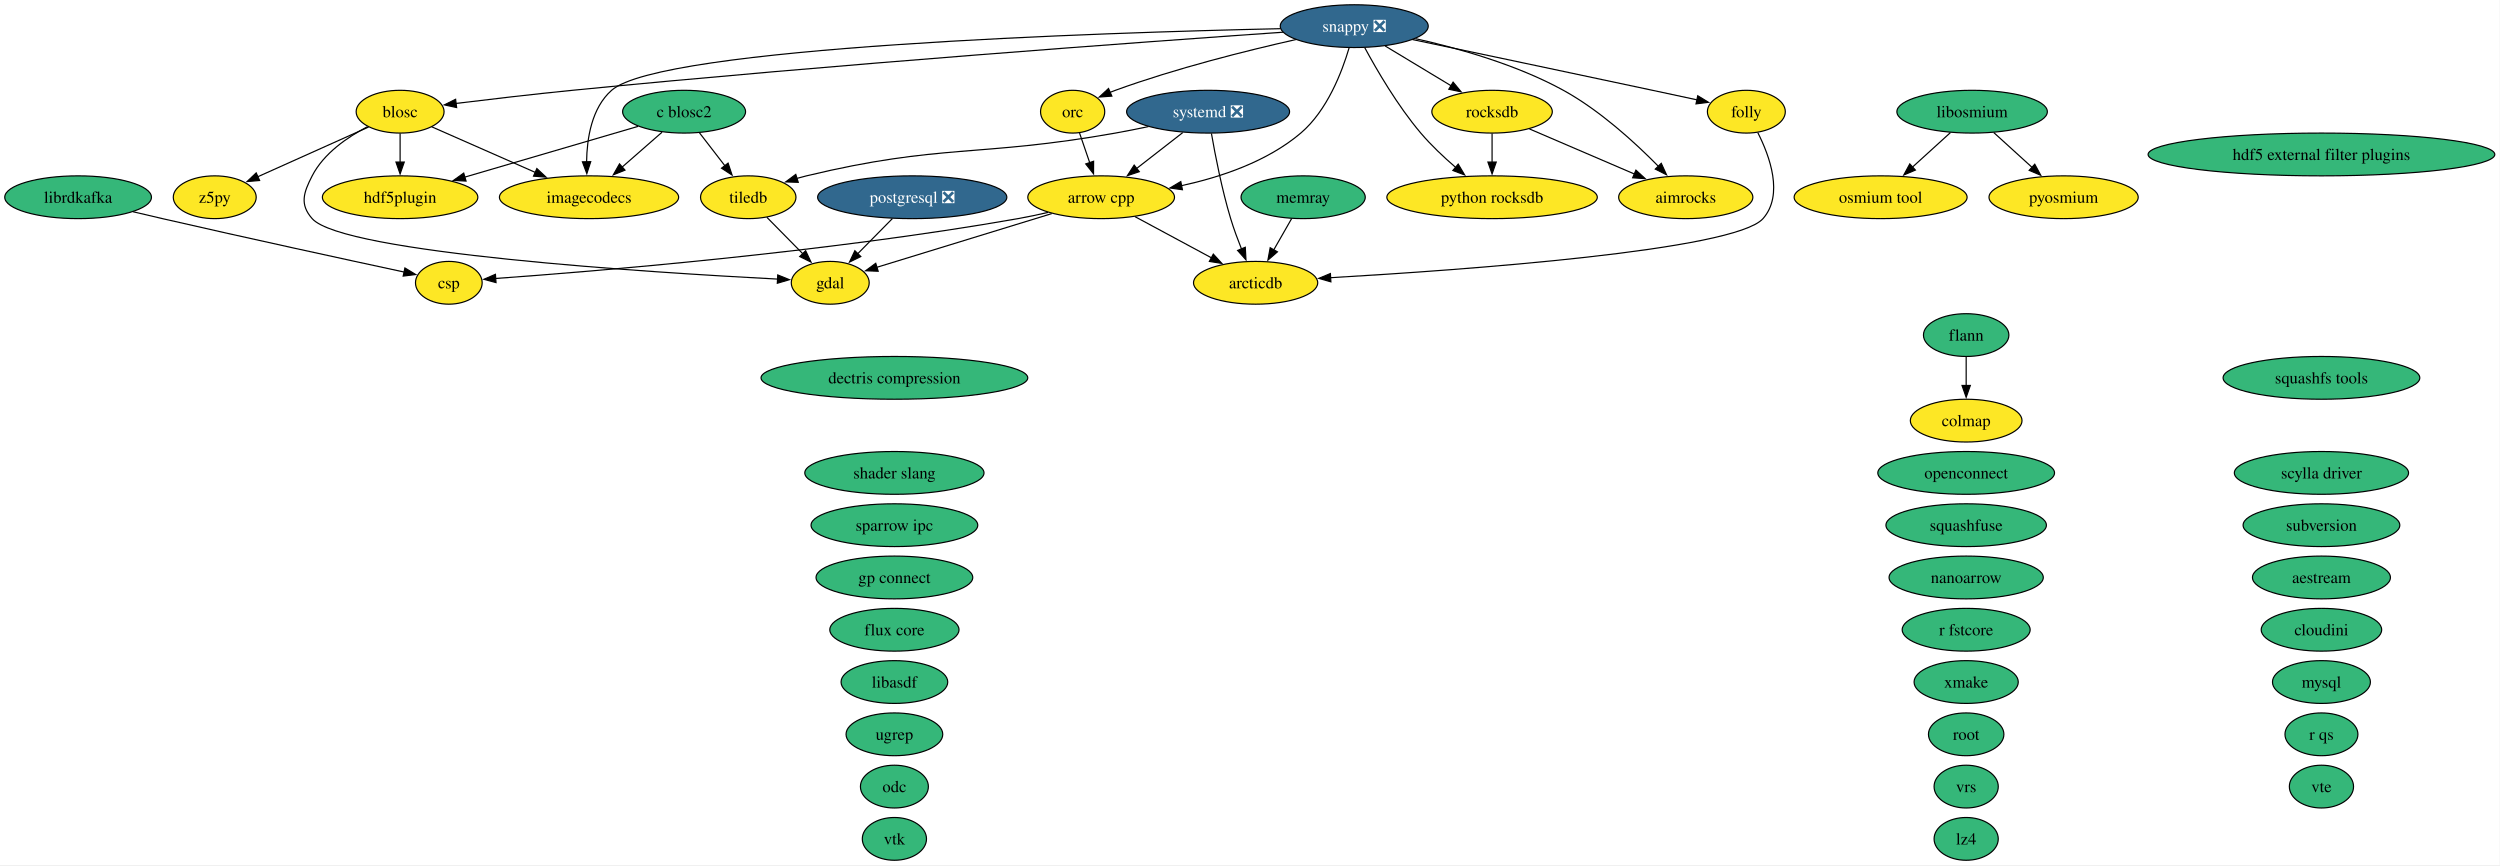
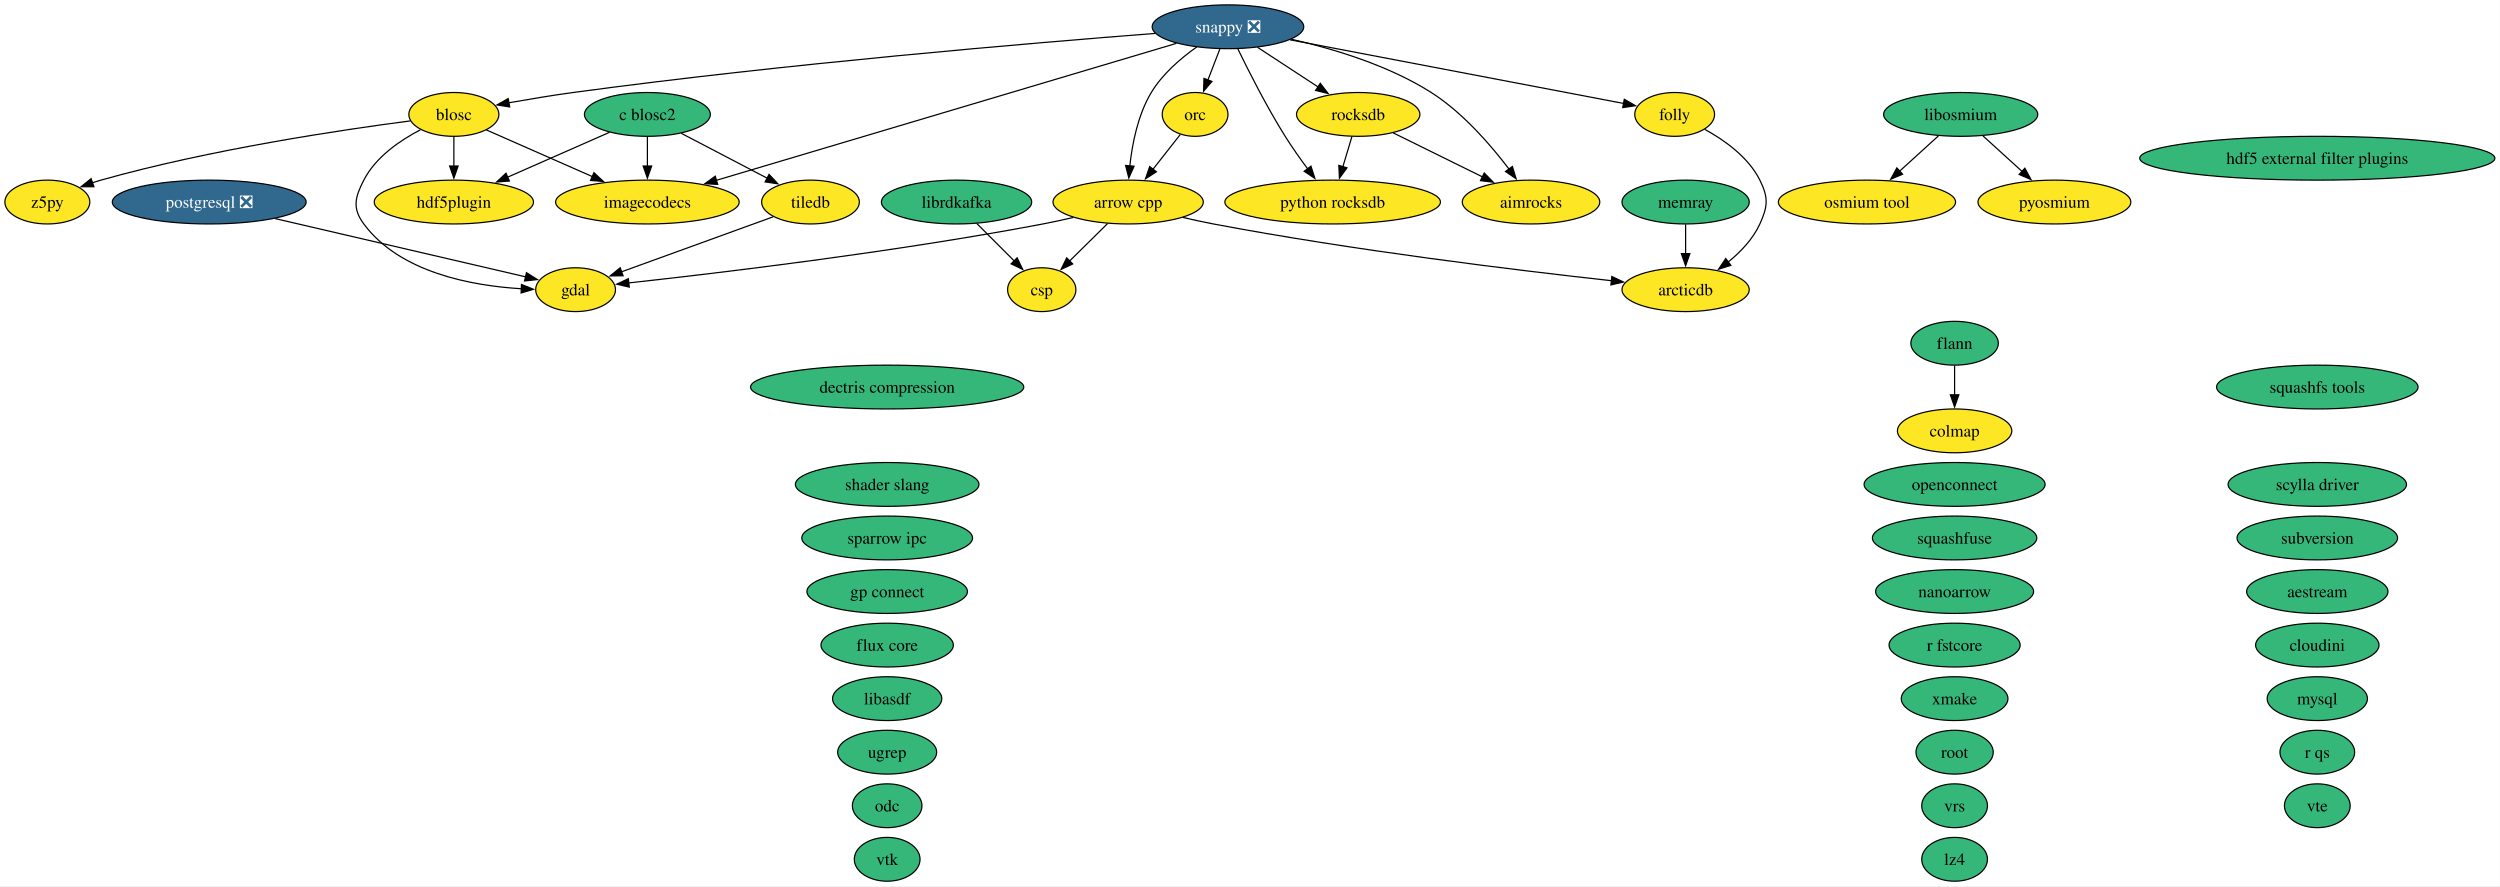
- <svg xmlns="http://www.w3.org/2000/svg" xmlns:xlink="http://www.w3.org/1999/xlink" width="2104pt" height="728pt" viewBox="0.00 0.00 2104.00 728.00">
+ <svg xmlns="http://www.w3.org/2000/svg" xmlns:xlink="http://www.w3.org/1999/xlink" width="2054pt" height="728pt" viewBox="0.00 0.00 2054.00 728.00">
  <g id="graph0" class="graph" transform="scale(1 1) rotate(0) translate(4 724)">
-     <polygon fill="white" stroke="none" points="-4,4 -4,-724 2099.64,-724 2099.64,4 -4,4" />
+     <polygon fill="white" stroke="none" points="-4,4 -4,-724 2049.81,-724 2049.81,4 -4,4" />
    <g id="node1" class="node">
      <g id="a_node1">
        <a xlink:href="https://github.com/conda-forge/aestream-feedstock" xlink:title="aestream">
-           <ellipse fill="#35b779" stroke="black" cx="1949.73" cy="-238" rx="58.05" ry="18" />
-           <text xml:space="preserve" text-anchor="middle" x="1949.73" y="-233.32" font-family="Times,serif" font-size="14.00">aestream</text>
+           <ellipse fill="#35b779" stroke="black" cx="1899.9" cy="-238" rx="58.05" ry="18" />
+           <text xml:space="preserve" text-anchor="middle" x="1899.9" y="-233.32" font-family="Times,serif" font-size="14.00">aestream</text>
        </a>
      </g>
    </g>
    <g id="node2" class="node">
      <g id="a_node2">
        <a xlink:href="https://github.com/conda-forge/aimrocks-feedstock" xlink:title="aimrocks">
-           <ellipse fill="#fde725" stroke="black" cx="1414.73" cy="-558" rx="56.47" ry="18" />
-           <text xml:space="preserve" text-anchor="middle" x="1414.73" y="-553.33" font-family="Times,serif" font-size="14.00">aimrocks</text>
+           <ellipse fill="#fde725" stroke="black" cx="1253.9" cy="-558" rx="56.47" ry="18" />
+           <text xml:space="preserve" text-anchor="middle" x="1253.9" y="-553.33" font-family="Times,serif" font-size="14.00">aimrocks</text>
        </a>
      </g>
    </g>
    <g id="node3" class="node">
      <g id="a_node3">
        <a xlink:href="https://github.com/conda-forge/arcticdb-feedstock" xlink:title="arcticdb">
-           <ellipse fill="#fde725" stroke="black" cx="1052.73" cy="-486" rx="52.26" ry="18" />
-           <text xml:space="preserve" text-anchor="middle" x="1052.73" y="-481.32" font-family="Times,serif" font-size="14.00">arcticdb</text>
+           <ellipse fill="#fde725" stroke="black" cx="1380.9" cy="-486" rx="52.26" ry="18" />
+           <text xml:space="preserve" text-anchor="middle" x="1380.9" y="-481.32" font-family="Times,serif" font-size="14.00">arcticdb</text>
        </a>
      </g>
    </g>
    <g id="node4" class="node">
      <g id="a_node4">
        <a xlink:href="https://github.com/conda-forge/arrow-cpp-feedstock" xlink:title="arrow cpp">
-           <ellipse fill="#fde725" stroke="black" cx="922.73" cy="-558" rx="61.73" ry="18" />
-           <text xml:space="preserve" text-anchor="middle" x="922.73" y="-553.33" font-family="Times,serif" font-size="14.00">arrow cpp</text>
+           <ellipse fill="#fde725" stroke="black" cx="922.9" cy="-558" rx="61.73" ry="18" />
+           <text xml:space="preserve" text-anchor="middle" x="922.9" y="-553.33" font-family="Times,serif" font-size="14.00">arrow cpp</text>
        </a>
      </g>
    </g>
    <g id="edge1" class="edge">
-       <path fill="none" stroke="black" d="M951.26,-541.64C970.19,-531.45 995.21,-517.97 1015.67,-506.95" />
-       <polygon fill="black" stroke="black" points="1017.12,-510.15 1024.27,-502.33 1013.8,-503.98 1017.12,-510.15" />
+       <path fill="none" stroke="black" d="M967.94,-545.34C976.21,-543.41 984.79,-541.53 992.9,-540 1107.75,-518.27 1243.33,-501.82 1320,-493.36" />
+       <polygon fill="black" stroke="black" points="1320.27,-496.86 1329.83,-492.29 1319.51,-489.9 1320.27,-496.86" />
    </g>
    <g id="node8" class="node">
      <g id="a_node8">
        <a xlink:href="https://github.com/conda-forge/csp-feedstock" xlink:title="csp">
-           <ellipse fill="#fde725" stroke="black" cx="373.73" cy="-486" rx="28.06" ry="18" />
-           <text xml:space="preserve" text-anchor="middle" x="373.73" y="-481.32" font-family="Times,serif" font-size="14.00">csp</text>
+           <ellipse fill="#fde725" stroke="black" cx="851.9" cy="-486" rx="28.06" ry="18" />
+           <text xml:space="preserve" text-anchor="middle" x="851.9" y="-481.32" font-family="Times,serif" font-size="14.00">csp</text>
        </a>
      </g>
    </g>
    <g id="edge2" class="edge">
-       <path fill="none" stroke="black" d="M878.1,-545.26C869.71,-543.31 860.98,-541.45 852.73,-540 690.75,-511.49 495.09,-495.51 412.99,-489.63" />
-       <polygon fill="black" stroke="black" points="413.45,-486.16 403.22,-488.94 412.95,-493.14 413.45,-486.16" />
+       <path fill="none" stroke="black" d="M906.07,-540.41C896.72,-531.19 884.94,-519.58 874.77,-509.54" />
+       <polygon fill="black" stroke="black" points="877.33,-507.16 867.76,-502.63 872.42,-512.15 877.33,-507.16" />
    </g>
    <g id="node13" class="node">
      <g id="a_node13">
        <a xlink:href="https://github.com/conda-forge/gdal-feedstock" xlink:title="gdal">
-           <ellipse fill="#fde725" stroke="black" cx="694.73" cy="-486" rx="32.79" ry="18" />
-           <text xml:space="preserve" text-anchor="middle" x="694.73" y="-481.32" font-family="Times,serif" font-size="14.00">gdal</text>
+           <ellipse fill="#fde725" stroke="black" cx="468.9" cy="-486" rx="32.79" ry="18" />
+           <text xml:space="preserve" text-anchor="middle" x="468.9" y="-481.32" font-family="Times,serif" font-size="14.00">gdal</text>
        </a>
      </g>
    </g>
    <g id="edge3" class="edge">
-       <path fill="none" stroke="black" d="M881.18,-544.24C839.26,-531.37 775.04,-511.66 733.97,-499.05" />
-       <polygon fill="black" stroke="black" points="735.07,-495.72 724.49,-496.14 733.02,-502.42 735.07,-495.72" />
+       <path fill="none" stroke="black" d="M877.86,-545.35C869.59,-543.42 861.01,-541.54 852.9,-540 730.3,-516.71 583.84,-499.36 512.41,-491.55" />
+       <polygon fill="black" stroke="black" points="513.01,-488.1 502.69,-490.5 512.26,-495.06 513.01,-488.1" />
    </g>
    <g id="node5" class="node">
      <g id="a_node5">
        <a xlink:href="https://github.com/conda-forge/blosc-feedstock" xlink:title="blosc">
-           <ellipse fill="#fde725" stroke="black" cx="332.73" cy="-630" rx="37" ry="18" />
-           <text xml:space="preserve" text-anchor="middle" x="332.73" y="-625.33" font-family="Times,serif" font-size="14.00">blosc</text>
+           <ellipse fill="#fde725" stroke="black" cx="368.9" cy="-630" rx="37" ry="18" />
+           <text xml:space="preserve" text-anchor="middle" x="368.9" y="-625.33" font-family="Times,serif" font-size="14.00">blosc</text>
        </a>
      </g>
    </g>
    <g id="edge4" class="edge">
-       <path fill="none" stroke="black" d="M305.3,-617.39C288.53,-608.68 268.48,-594.98 258.73,-576 251.42,-561.77 248.12,-551.98 258.73,-540 284.47,-510.94 545.09,-494.58 650.67,-489.1" />
-       <polygon fill="black" stroke="black" points="650.55,-492.61 660.36,-488.61 650.19,-485.62 650.55,-492.61" />
+       <path fill="none" stroke="black" d="M341.47,-617.39C324.69,-608.68 304.65,-594.98 294.9,-576 287.59,-561.77 285.37,-552.86 294.9,-540 324.47,-500.08 383.42,-489.21 424.46,-486.76" />
+       <polygon fill="black" stroke="black" points="424.44,-490.26 434.28,-486.33 424.13,-483.27 424.44,-490.26" />
    </g>
    <g id="node15" class="node">
      <g id="a_node15">
        <a xlink:href="https://github.com/conda-forge/hdf5plugin-feedstock" xlink:title="hdf5plugin">
-           <ellipse fill="#fde725" stroke="black" cx="332.73" cy="-558" rx="65.41" ry="18" />
-           <text xml:space="preserve" text-anchor="middle" x="332.73" y="-553.33" font-family="Times,serif" font-size="14.00">hdf5plugin</text>
+           <ellipse fill="#fde725" stroke="black" cx="368.9" cy="-558" rx="65.41" ry="18" />
+           <text xml:space="preserve" text-anchor="middle" x="368.9" y="-553.33" font-family="Times,serif" font-size="14.00">hdf5plugin</text>
        </a>
      </g>
    </g>
    <g id="edge5" class="edge">
-       <path fill="none" stroke="black" d="M332.73,-611.7C332.73,-604.41 332.73,-595.73 332.73,-587.54" />
-       <polygon fill="black" stroke="black" points="336.23,-587.62 332.73,-577.62 329.23,-587.62 336.23,-587.62" />
+       <path fill="none" stroke="black" d="M368.9,-611.7C368.9,-604.41 368.9,-595.73 368.9,-587.54" />
+       <polygon fill="black" stroke="black" points="372.4,-587.62 368.9,-577.62 365.4,-587.62 372.4,-587.62" />
    </g>
    <g id="node16" class="node">
      <g id="a_node16">
        <a xlink:href="https://github.com/conda-forge/imagecodecs-feedstock" xlink:title="imagecodecs">
-           <ellipse fill="#fde725" stroke="black" cx="491.73" cy="-558" rx="75.41" ry="18" />
-           <text xml:space="preserve" text-anchor="middle" x="491.73" y="-553.33" font-family="Times,serif" font-size="14.00">imagecodecs</text>
+           <ellipse fill="#fde725" stroke="black" cx="527.9" cy="-558" rx="75.41" ry="18" />
+           <text xml:space="preserve" text-anchor="middle" x="527.9" y="-553.33" font-family="Times,serif" font-size="14.00">imagecodecs</text>
        </a>
      </g>
    </g>
    <g id="edge6" class="edge">
-       <path fill="none" stroke="black" d="M359.34,-617.28C383.1,-606.83 418.37,-591.29 446.54,-578.89" />
-       <polygon fill="black" stroke="black" points="447.82,-582.15 455.57,-574.92 445,-575.75 447.82,-582.15" />
-     </g>
-     <g id="node49" class="node">
-       <g id="a_node49">
+       <path fill="none" stroke="black" d="M395.51,-617.28C419.26,-606.83 454.54,-591.29 482.71,-578.89" />
+       <polygon fill="black" stroke="black" points="483.99,-582.15 491.73,-574.92 481.17,-575.75 483.99,-582.15" />
+     </g>
+     <g id="node48" class="node">
+       <g id="a_node48">
        <a xlink:href="https://github.com/conda-forge/z5py-feedstock" xlink:title="z5py">
-           <ellipse fill="#fde725" stroke="black" cx="176.73" cy="-558" rx="34.9" ry="18" />
-           <text xml:space="preserve" text-anchor="middle" x="176.73" y="-553.33" font-family="Times,serif" font-size="14.00">z5py</text>
+           <ellipse fill="#fde725" stroke="black" cx="34.9" cy="-558" rx="34.9" ry="18" />
+           <text xml:space="preserve" text-anchor="middle" x="34.9" y="-553.33" font-family="Times,serif" font-size="14.00">z5py</text>
        </a>
      </g>
    </g>
    <g id="edge7" class="edge">
-       <path fill="none" stroke="black" d="M306.27,-617.13C280.6,-605.61 241.45,-588.04 212.91,-575.24" />
-       <polygon fill="black" stroke="black" points="214.48,-572.1 203.92,-571.2 211.62,-578.49 214.48,-572.1" />
+       <path fill="none" stroke="black" d="M333.14,-624.67C277.9,-617.49 168.8,-601.34 78.9,-576 76.62,-575.36 74.3,-574.64 71.96,-573.88" />
+       <polygon fill="black" stroke="black" points="73.17,-570.6 62.58,-570.57 70.84,-577.2 73.17,-570.6" />
    </g>
    <g id="node6" class="node">
      <g id="a_node6">
        <a xlink:href="https://github.com/conda-forge/c-blosc2-feedstock" xlink:title="c blosc2">
-           <ellipse fill="#35b779" stroke="black" cx="571.73" cy="-630" rx="51.73" ry="18" />
-           <text xml:space="preserve" text-anchor="middle" x="571.73" y="-625.33" font-family="Times,serif" font-size="14.00">c blosc2</text>
+           <ellipse fill="#35b779" stroke="black" cx="527.9" cy="-630" rx="51.73" ry="18" />
+           <text xml:space="preserve" text-anchor="middle" x="527.9" y="-625.33" font-family="Times,serif" font-size="14.00">c blosc2</text>
        </a>
      </g>
    </g>
    <g id="edge8" class="edge">
-       <path fill="none" stroke="black" d="M533.07,-617.68C493.48,-606.08 431.62,-587.96 387.12,-574.93" />
-       <polygon fill="black" stroke="black" points="388.23,-571.61 377.65,-572.16 386.26,-578.33 388.23,-571.61" />
+       <path fill="none" stroke="black" d="M496.86,-615.34C472.93,-604.8 439.52,-590.09 412.83,-578.34" />
+       <polygon fill="black" stroke="black" points="414.55,-575.27 403.99,-574.45 411.73,-581.68 414.55,-575.27" />
    </g>
    <g id="edge9" class="edge">
-       <path fill="none" stroke="black" d="M553.18,-612.76C543.2,-604.03 530.69,-593.09 519.57,-583.36" />
-       <polygon fill="black" stroke="black" points="521.99,-580.83 512.16,-576.87 517.38,-586.09 521.99,-580.83" />
-     </g>
-     <g id="node43" class="node">
-       <g id="a_node43">
+       <path fill="none" stroke="black" d="M527.9,-611.7C527.9,-604.41 527.9,-595.73 527.9,-587.54" />
+       <polygon fill="black" stroke="black" points="531.4,-587.62 527.9,-577.62 524.4,-587.62 531.4,-587.62" />
+     </g>
+     <g id="node42" class="node">
+       <g id="a_node42">
        <a xlink:href="https://github.com/conda-forge/tiledb-feedstock" xlink:title="tiledb">
-           <ellipse fill="#fde725" stroke="black" cx="625.73" cy="-558" rx="40.16" ry="18" />
-           <text xml:space="preserve" text-anchor="middle" x="625.73" y="-553.33" font-family="Times,serif" font-size="14.00">tiledb</text>
+           <ellipse fill="#fde725" stroke="black" cx="661.9" cy="-558" rx="40.16" ry="18" />
+           <text xml:space="preserve" text-anchor="middle" x="661.9" y="-553.33" font-family="Times,serif" font-size="14.00">tiledb</text>
        </a>
      </g>
    </g>
    <g id="edge10" class="edge">
-       <path fill="none" stroke="black" d="M584.53,-612.41C590.98,-604.04 598.95,-593.71 606.16,-584.37" />
-       <polygon fill="black" stroke="black" points="608.76,-586.72 612.1,-576.67 603.22,-582.45 608.76,-586.72" />
+       <path fill="none" stroke="black" d="M555.66,-614.5C576.18,-603.78 604.27,-589.1 626.42,-577.54" />
+       <polygon fill="black" stroke="black" points="627.85,-580.73 635.09,-573 624.61,-574.53 627.85,-580.73" />
    </g>
    <g id="node7" class="node">
      <g id="a_node7">
        <a xlink:href="https://github.com/conda-forge/colmap-feedstock" xlink:title="colmap">
-           <ellipse fill="#fde725" stroke="black" cx="1650.73" cy="-370" rx="47" ry="18" />
-           <text xml:space="preserve" text-anchor="middle" x="1650.73" y="-365.32" font-family="Times,serif" font-size="14.00">colmap</text>
+           <ellipse fill="#fde725" stroke="black" cx="1601.9" cy="-370" rx="47" ry="18" />
+           <text xml:space="preserve" text-anchor="middle" x="1601.9" y="-365.32" font-family="Times,serif" font-size="14.00">colmap</text>
        </a>
      </g>
    </g>
    <g id="node9" class="node">
      <g id="a_node9">
        <a xlink:href="https://github.com/conda-forge/dectris-compression-feedstock" xlink:title="dectris compression">
-           <ellipse fill="#35b779" stroke="black" cx="748.73" cy="-406" rx="112.24" ry="18" />
-           <text xml:space="preserve" text-anchor="middle" x="748.73" y="-401.32" font-family="Times,serif" font-size="14.00">dectris compression</text>
+           <ellipse fill="#35b779" stroke="black" cx="724.9" cy="-406" rx="112.24" ry="18" />
+           <text xml:space="preserve" text-anchor="middle" x="724.9" y="-401.32" font-family="Times,serif" font-size="14.00">dectris compression</text>
        </a>
      </g>
    </g>
    <g id="node10" class="node">
      <g id="a_node10">
        <a xlink:href="https://github.com/conda-forge/flann-feedstock" xlink:title="flann">
-           <ellipse fill="#35b779" stroke="black" cx="1650.73" cy="-442" rx="35.95" ry="18" />
-           <text xml:space="preserve" text-anchor="middle" x="1650.73" y="-437.32" font-family="Times,serif" font-size="14.00">flann</text>
+           <ellipse fill="#35b779" stroke="black" cx="1601.9" cy="-442" rx="35.95" ry="18" />
+           <text xml:space="preserve" text-anchor="middle" x="1601.9" y="-437.32" font-family="Times,serif" font-size="14.00">flann</text>
        </a>
      </g>
    </g>
    <g id="edge11" class="edge">
-       <path fill="none" stroke="black" d="M1650.73,-423.7C1650.73,-416.41 1650.73,-407.73 1650.73,-399.54" />
-       <polygon fill="black" stroke="black" points="1654.23,-399.62 1650.73,-389.62 1647.23,-399.62 1654.23,-399.62" />
+       <path fill="none" stroke="black" d="M1601.9,-423.7C1601.9,-416.41 1601.9,-407.73 1601.9,-399.54" />
+       <polygon fill="black" stroke="black" points="1605.4,-399.62 1601.9,-389.62 1598.4,-399.62 1605.4,-399.62" />
    </g>
    <g id="node11" class="node">
      <g id="a_node11">
        <a xlink:href="https://github.com/conda-forge/flux-core-feedstock" xlink:title="flux core">
-           <ellipse fill="#35b779" stroke="black" cx="748.73" cy="-194" rx="54.36" ry="18" />
-           <text xml:space="preserve" text-anchor="middle" x="748.73" y="-189.32" font-family="Times,serif" font-size="14.00">flux core</text>
+           <ellipse fill="#35b779" stroke="black" cx="724.9" cy="-194" rx="54.36" ry="18" />
+           <text xml:space="preserve" text-anchor="middle" x="724.9" y="-189.32" font-family="Times,serif" font-size="14.00">flux core</text>
        </a>
      </g>
    </g>
    <g id="node12" class="node">
      <g id="a_node12">
        <a xlink:href="https://github.com/conda-forge/folly-feedstock" xlink:title="folly">
-           <ellipse fill="#fde725" stroke="black" cx="1465.73" cy="-630" rx="32.79" ry="18" />
-           <text xml:space="preserve" text-anchor="middle" x="1465.73" y="-625.33" font-family="Times,serif" font-size="14.00">folly</text>
+           <ellipse fill="#fde725" stroke="black" cx="1371.9" cy="-630" rx="32.79" ry="18" />
+           <text xml:space="preserve" text-anchor="middle" x="1371.9" y="-625.33" font-family="Times,serif" font-size="14.00">folly</text>
        </a>
      </g>
    </g>
    <g id="edge12" class="edge">
-       <path fill="none" stroke="black" d="M1475.37,-612.36C1485.39,-592.64 1497.34,-559.93 1479.73,-540 1456.03,-513.18 1228.46,-496.81 1115.58,-490.28" />
-       <polygon fill="black" stroke="black" points="1116.07,-486.8 1105.88,-489.72 1115.67,-493.79 1116.07,-486.8" />
+       <path fill="none" stroke="black" d="M1396.49,-617.8C1412.64,-608.97 1432.47,-594.97 1441.9,-576 1449.02,-561.67 1448.54,-554.56 1441.9,-540 1436.27,-527.66 1426.2,-517.08 1415.83,-508.69" />
+       <polygon fill="black" stroke="black" points="1418.07,-506 1407.97,-502.8 1413.87,-511.6 1418.07,-506" />
    </g>
    <g id="node14" class="node">
      <g id="a_node14">
        <a xlink:href="https://github.com/conda-forge/hdf5-external-filter-plugins-feedstock" xlink:title="hdf5 external filter plugins">
-           <ellipse fill="#35b779" stroke="black" cx="1949.73" cy="-594" rx="145.91" ry="18" />
-           <text xml:space="preserve" text-anchor="middle" x="1949.73" y="-589.33" font-family="Times,serif" font-size="14.00">hdf5 external filter plugins</text>
+           <ellipse fill="#35b779" stroke="black" cx="1899.9" cy="-594" rx="145.91" ry="18" />
+           <text xml:space="preserve" text-anchor="middle" x="1899.9" y="-589.33" font-family="Times,serif" font-size="14.00">hdf5 external filter plugins</text>
        </a>
      </g>
    </g>
    <g id="node17" class="node">
      <g id="a_node17">
        <a xlink:href="https://github.com/conda-forge/libasdf-feedstock" xlink:title="libasdf">
-           <ellipse fill="#35b779" stroke="black" cx="748.73" cy="-150" rx="44.89" ry="18" />
-           <text xml:space="preserve" text-anchor="middle" x="748.73" y="-145.32" font-family="Times,serif" font-size="14.00">libasdf</text>
+           <ellipse fill="#35b779" stroke="black" cx="724.9" cy="-150" rx="44.89" ry="18" />
+           <text xml:space="preserve" text-anchor="middle" x="724.9" y="-145.32" font-family="Times,serif" font-size="14.00">libasdf</text>
        </a>
      </g>
    </g>
    <g id="node18" class="node">
      <g id="a_node18">
        <a xlink:href="https://github.com/conda-forge/libosmium-feedstock" xlink:title="libosmium">
-           <ellipse fill="#35b779" stroke="black" cx="1655.73" cy="-630" rx="63.31" ry="18" />
-           <text xml:space="preserve" text-anchor="middle" x="1655.73" y="-625.33" font-family="Times,serif" font-size="14.00">libosmium</text>
+           <ellipse fill="#35b779" stroke="black" cx="1606.9" cy="-630" rx="63.31" ry="18" />
+           <text xml:space="preserve" text-anchor="middle" x="1606.9" y="-625.33" font-family="Times,serif" font-size="14.00">libosmium</text>
        </a>
      </g>
    </g>
    <g id="node27" class="node">
      <g id="a_node27">
        <a xlink:href="https://github.com/conda-forge/osmium-tool-feedstock" xlink:title="osmium tool">
-           <ellipse fill="#fde725" stroke="black" cx="1578.73" cy="-558" rx="72.78" ry="18" />
-           <text xml:space="preserve" text-anchor="middle" x="1578.73" y="-553.33" font-family="Times,serif" font-size="14.00">osmium tool</text>
+           <ellipse fill="#fde725" stroke="black" cx="1529.9" cy="-558" rx="72.78" ry="18" />
+           <text xml:space="preserve" text-anchor="middle" x="1529.9" y="-553.33" font-family="Times,serif" font-size="14.00">osmium tool</text>
        </a>
      </g>
    </g>
    <g id="edge13" class="edge">
-       <path fill="none" stroke="black" d="M1637.48,-612.41C1627.96,-603.76 1616.13,-593 1605.59,-583.42" />
-       <polygon fill="black" stroke="black" points="1607.99,-580.87 1598.23,-576.73 1603.28,-586.05 1607.99,-580.87" />
+       <path fill="none" stroke="black" d="M1588.65,-612.41C1579.13,-603.76 1567.3,-593 1556.76,-583.42" />
+       <polygon fill="black" stroke="black" points="1559.16,-580.87 1549.4,-576.73 1554.45,-586.05 1559.16,-580.87" />
    </g>
    <g id="node29" class="node">
      <g id="a_node29">
        <a xlink:href="https://github.com/conda-forge/pyosmium-feedstock" xlink:title="pyosmium">
-           <ellipse fill="#fde725" stroke="black" cx="1732.73" cy="-558" rx="62.78" ry="18" />
-           <text xml:space="preserve" text-anchor="middle" x="1732.73" y="-553.33" font-family="Times,serif" font-size="14.00">pyosmium</text>
+           <ellipse fill="#fde725" stroke="black" cx="1683.9" cy="-558" rx="62.78" ry="18" />
+           <text xml:space="preserve" text-anchor="middle" x="1683.9" y="-553.33" font-family="Times,serif" font-size="14.00">pyosmium</text>
        </a>
      </g>
    </g>
    <g id="edge14" class="edge">
-       <path fill="none" stroke="black" d="M1673.98,-612.41C1683.57,-603.69 1695.5,-592.85 1706.1,-583.21" />
-       <polygon fill="black" stroke="black" points="1708.45,-585.8 1713.49,-576.49 1703.74,-580.63 1708.45,-585.8" />
+       <path fill="none" stroke="black" d="M1625.15,-612.41C1634.74,-603.69 1646.67,-592.85 1657.27,-583.21" />
+       <polygon fill="black" stroke="black" points="1659.62,-585.8 1664.66,-576.49 1654.91,-580.63 1659.62,-585.8" />
    </g>
    <g id="node19" class="node">
      <g id="a_node19">
        <a xlink:href="https://github.com/conda-forge/librdkafka-feedstock" xlink:title="librdkafka">
-           <ellipse fill="#35b779" stroke="black" cx="61.73" cy="-558" rx="61.73" ry="18" />
-           <text xml:space="preserve" text-anchor="middle" x="61.73" y="-553.33" font-family="Times,serif" font-size="14.00">librdkafka</text>
+           <ellipse fill="#35b779" stroke="black" cx="781.9" cy="-558" rx="61.73" ry="18" />
+           <text xml:space="preserve" text-anchor="middle" x="781.9" y="-553.33" font-family="Times,serif" font-size="14.00">librdkafka</text>
        </a>
      </g>
    </g>
    <g id="edge15" class="edge">
-       <path fill="none" stroke="black" d="M107.91,-545.81C116.17,-543.85 124.7,-541.84 132.73,-540 204.52,-523.51 288.58,-505.27 336.05,-495.06" />
-       <polygon fill="black" stroke="black" points="336.78,-498.48 345.83,-492.96 335.31,-491.64 336.78,-498.48" />
+       <path fill="none" stroke="black" d="M798.49,-540.41C807.71,-531.19 819.32,-519.58 829.35,-509.54" />
+       <polygon fill="black" stroke="black" points="831.66,-512.19 836.26,-502.64 826.71,-507.24 831.66,-512.19" />
    </g>
    <g id="node20" class="node">
      <g id="a_node20">
        <a xlink:href="https://github.com/conda-forge/lz4-feedstock" xlink:title="lz4">
-           <ellipse fill="#35b779" stroke="black" cx="1650.73" cy="-18" rx="27" ry="18" />
-           <text xml:space="preserve" text-anchor="middle" x="1650.73" y="-13.32" font-family="Times,serif" font-size="14.00">lz4</text>
+           <ellipse fill="#35b779" stroke="black" cx="1601.9" cy="-18" rx="27" ry="18" />
+           <text xml:space="preserve" text-anchor="middle" x="1601.9" y="-13.32" font-family="Times,serif" font-size="14.00">lz4</text>
        </a>
      </g>
    </g>
    <g id="node21" class="node">
      <g id="a_node21">
        <a xlink:href="https://github.com/conda-forge/memray-feedstock" xlink:title="memray">
-           <ellipse fill="#35b779" stroke="black" cx="1092.73" cy="-558" rx="52.26" ry="18" />
-           <text xml:space="preserve" text-anchor="middle" x="1092.73" y="-553.33" font-family="Times,serif" font-size="14.00">memray</text>
+           <ellipse fill="#35b779" stroke="black" cx="1380.9" cy="-558" rx="52.26" ry="18" />
+           <text xml:space="preserve" text-anchor="middle" x="1380.9" y="-553.33" font-family="Times,serif" font-size="14.00">memray</text>
        </a>
      </g>
    </g>
    <g id="edge16" class="edge">
-       <path fill="none" stroke="black" d="M1083.05,-540.05C1078.53,-532.14 1073.04,-522.54 1067.98,-513.69" />
-       <polygon fill="black" stroke="black" points="1071.08,-512.05 1063.07,-505.1 1065,-515.52 1071.08,-512.05" />
+       <path fill="none" stroke="black" d="M1380.9,-539.7C1380.9,-532.41 1380.9,-523.73 1380.9,-515.54" />
+       <polygon fill="black" stroke="black" points="1384.4,-515.62 1380.9,-505.62 1377.4,-515.62 1384.4,-515.62" />
    </g>
    <g id="node22" class="node">
      <g id="a_node22">
        <a xlink:href="https://github.com/conda-forge/mysql-feedstock" xlink:title="mysql">
-           <ellipse fill="#35b779" stroke="black" cx="1949.73" cy="-150" rx="41.21" ry="18" />
-           <text xml:space="preserve" text-anchor="middle" x="1949.73" y="-145.32" font-family="Times,serif" font-size="14.00">mysql</text>
+           <ellipse fill="#35b779" stroke="black" cx="1899.9" cy="-150" rx="41.21" ry="18" />
+           <text xml:space="preserve" text-anchor="middle" x="1899.9" y="-145.32" font-family="Times,serif" font-size="14.00">mysql</text>
        </a>
      </g>
    </g>
    <g id="node23" class="node">
      <g id="a_node23">
        <a xlink:href="https://github.com/conda-forge/nanoarrow-feedstock" xlink:title="nanoarrow">
-           <ellipse fill="#35b779" stroke="black" cx="1650.73" cy="-238" rx="64.89" ry="18" />
-           <text xml:space="preserve" text-anchor="middle" x="1650.73" y="-233.32" font-family="Times,serif" font-size="14.00">nanoarrow</text>
+           <ellipse fill="#35b779" stroke="black" cx="1601.9" cy="-238" rx="64.89" ry="18" />
+           <text xml:space="preserve" text-anchor="middle" x="1601.9" y="-233.32" font-family="Times,serif" font-size="14.00">nanoarrow</text>
        </a>
      </g>
    </g>
    <g id="node24" class="node">
      <g id="a_node24">
        <a xlink:href="https://github.com/conda-forge/odc-feedstock" xlink:title="odc">
-           <ellipse fill="#35b779" stroke="black" cx="748.73" cy="-62" rx="28.59" ry="18" />
-           <text xml:space="preserve" text-anchor="middle" x="748.73" y="-57.33" font-family="Times,serif" font-size="14.00">odc</text>
+           <ellipse fill="#35b779" stroke="black" cx="724.9" cy="-62" rx="28.59" ry="18" />
+           <text xml:space="preserve" text-anchor="middle" x="724.9" y="-57.33" font-family="Times,serif" font-size="14.00">odc</text>
        </a>
      </g>
    </g>
    <g id="node25" class="node">
      <g id="a_node25">
        <a xlink:href="https://github.com/conda-forge/openconnect-feedstock" xlink:title="openconnect">
-           <ellipse fill="#35b779" stroke="black" cx="1650.73" cy="-326" rx="74.36" ry="18" />
-           <text xml:space="preserve" text-anchor="middle" x="1650.73" y="-321.32" font-family="Times,serif" font-size="14.00">openconnect</text>
+           <ellipse fill="#35b779" stroke="black" cx="1601.9" cy="-326" rx="74.36" ry="18" />
+           <text xml:space="preserve" text-anchor="middle" x="1601.9" y="-321.32" font-family="Times,serif" font-size="14.00">openconnect</text>
        </a>
      </g>
    </g>
    <g id="node26" class="node">
      <g id="a_node26">
        <a xlink:href="https://github.com/conda-forge/orc-feedstock" xlink:title="orc">
-           <ellipse fill="#fde725" stroke="black" cx="898.73" cy="-630" rx="27.01" ry="18" />
-           <text xml:space="preserve" text-anchor="middle" x="898.73" y="-625.33" font-family="Times,serif" font-size="14.00">orc</text>
+           <ellipse fill="#fde725" stroke="black" cx="977.9" cy="-630" rx="27.01" ry="18" />
+           <text xml:space="preserve" text-anchor="middle" x="977.9" y="-625.33" font-family="Times,serif" font-size="14.00">orc</text>
        </a>
      </g>
    </g>
    <g id="edge17" class="edge">
-       <path fill="none" stroke="black" d="M904.54,-612.05C907.13,-604.52 910.24,-595.44 913.15,-586.94" />
-       <polygon fill="black" stroke="black" points="916.38,-588.3 916.32,-577.71 909.76,-586.03 916.38,-588.3" />
+       <path fill="none" stroke="black" d="M965.69,-613.46C959.07,-605.04 950.72,-594.41 943.16,-584.78" />
+       <polygon fill="black" stroke="black" points="946.09,-582.85 937.16,-577.15 940.59,-587.18 946.09,-582.85" />
    </g>
    <g id="node28" class="node">
      <g id="a_node28">
        <a xlink:href="https://github.com/conda-forge/postgresql-feedstock/pull/316" xlink:title="postgresql ❎">
-           <ellipse fill="#31688e" stroke="black" cx="763.73" cy="-558" rx="79.62" ry="18" />
-           <text xml:space="preserve" text-anchor="middle" x="763.73" y="-553.33" font-family="Times,serif" font-size="14.00" fill="white">postgresql ❎</text>
+           <ellipse fill="#31688e" stroke="black" cx="167.9" cy="-558" rx="79.62" ry="18" />
+           <text xml:space="preserve" text-anchor="middle" x="167.9" y="-553.33" font-family="Times,serif" font-size="14.00" fill="white">postgresql ❎</text>
        </a>
      </g>
    </g>
    <g id="edge18" class="edge">
-       <path fill="none" stroke="black" d="M747.03,-540.05C738.27,-531.17 727.4,-520.14 717.84,-510.45" />
-       <polygon fill="black" stroke="black" points="720.44,-508.1 710.93,-503.43 715.46,-513.01 720.44,-508.1" />
+       <path fill="none" stroke="black" d="M222.06,-544.4C281.19,-530.65 374.56,-508.94 427.9,-496.53" />
+       <polygon fill="black" stroke="black" points="428.55,-499.98 437.5,-494.3 426.96,-493.16 428.55,-499.98" />
    </g>
    <g id="node30" class="node">
      <g id="a_node30">
        <a xlink:href="https://github.com/conda-forge/python-rocksdb-feedstock" xlink:title="python rocksdb">
-           <ellipse fill="#fde725" stroke="black" cx="1251.73" cy="-558" rx="88.56" ry="18" />
-           <text xml:space="preserve" text-anchor="middle" x="1251.73" y="-553.33" font-family="Times,serif" font-size="14.00">python rocksdb</text>
+           <ellipse fill="#fde725" stroke="black" cx="1090.9" cy="-558" rx="88.56" ry="18" />
+           <text xml:space="preserve" text-anchor="middle" x="1090.9" y="-553.33" font-family="Times,serif" font-size="14.00">python rocksdb</text>
        </a>
      </g>
    </g>
    <g id="node31" class="node">
      <g id="a_node31">
        <a xlink:href="https://github.com/conda-forge/r-fstcore-feedstock" xlink:title="r fstcore">
-           <ellipse fill="#35b779" stroke="black" cx="1650.73" cy="-194" rx="53.84" ry="18" />
-           <text xml:space="preserve" text-anchor="middle" x="1650.73" y="-189.32" font-family="Times,serif" font-size="14.00">r fstcore</text>
+           <ellipse fill="#35b779" stroke="black" cx="1601.9" cy="-194" rx="53.84" ry="18" />
+           <text xml:space="preserve" text-anchor="middle" x="1601.9" y="-189.32" font-family="Times,serif" font-size="14.00">r fstcore</text>
        </a>
      </g>
    </g>
    <g id="node32" class="node">
      <g id="a_node32">
        <a xlink:href="https://github.com/conda-forge/r-qs-feedstock" xlink:title="r qs">
-           <ellipse fill="#35b779" stroke="black" cx="1949.73" cy="-106" rx="30.69" ry="18" />
-           <text xml:space="preserve" text-anchor="middle" x="1949.73" y="-101.33" font-family="Times,serif" font-size="14.00">r qs</text>
+           <ellipse fill="#35b779" stroke="black" cx="1899.9" cy="-106" rx="30.69" ry="18" />
+           <text xml:space="preserve" text-anchor="middle" x="1899.9" y="-101.33" font-family="Times,serif" font-size="14.00">r qs</text>
        </a>
      </g>
    </g>
    <g id="node33" class="node">
      <g id="a_node33">
        <a xlink:href="https://github.com/conda-forge/rocksdb-feedstock" xlink:title="rocksdb">
-           <ellipse fill="#fde725" stroke="black" cx="1251.73" cy="-630" rx="50.68" ry="18" />
-           <text xml:space="preserve" text-anchor="middle" x="1251.73" y="-625.33" font-family="Times,serif" font-size="14.00">rocksdb</text>
+           <ellipse fill="#fde725" stroke="black" cx="1111.9" cy="-630" rx="50.68" ry="18" />
+           <text xml:space="preserve" text-anchor="middle" x="1111.9" y="-625.33" font-family="Times,serif" font-size="14.00">rocksdb</text>
        </a>
      </g>
    </g>
    <g id="edge19" class="edge">
-       <path fill="none" stroke="black" d="M1283.16,-615.5C1308.34,-604.69 1343.94,-589.4 1371.76,-577.45" />
-       <polygon fill="black" stroke="black" points="1372.8,-580.81 1380.61,-573.65 1370.04,-574.38 1372.8,-580.81" />
+       <path fill="none" stroke="black" d="M1140.63,-614.83C1161.72,-604.44 1190.62,-590.19 1213.95,-578.69" />
+       <polygon fill="black" stroke="black" points="1215.45,-581.86 1222.87,-574.3 1212.35,-575.58 1215.45,-581.86" />
    </g>
    <g id="edge20" class="edge">
-       <path fill="none" stroke="black" d="M1251.73,-611.7C1251.73,-604.41 1251.73,-595.73 1251.73,-587.54" />
-       <polygon fill="black" stroke="black" points="1255.23,-587.62 1251.73,-577.62 1248.23,-587.62 1255.23,-587.62" />
+       <path fill="none" stroke="black" d="M1106.71,-611.7C1104.47,-604.24 1101.8,-595.32 1099.29,-586.97" />
+       <polygon fill="black" stroke="black" points="1102.69,-586.13 1096.46,-577.55 1095.99,-588.14 1102.69,-586.13" />
    </g>
    <g id="node34" class="node">
      <g id="a_node34">
        <a xlink:href="https://github.com/conda-forge/root-feedstock" xlink:title="root">
-           <ellipse fill="#35b779" stroke="black" cx="1650.73" cy="-106" rx="31.74" ry="18" />
-           <text xml:space="preserve" text-anchor="middle" x="1650.73" y="-101.33" font-family="Times,serif" font-size="14.00">root</text>
+           <ellipse fill="#35b779" stroke="black" cx="1601.9" cy="-106" rx="31.74" ry="18" />
+           <text xml:space="preserve" text-anchor="middle" x="1601.9" y="-101.33" font-family="Times,serif" font-size="14.00">root</text>
        </a>
      </g>
    </g>
    <g id="node35" class="node">
      <g id="a_node35">
        <a xlink:href="https://github.com/conda-forge/scylla-driver-feedstock" xlink:title="scylla driver">
-           <ellipse fill="#35b779" stroke="black" cx="1949.73" cy="-326" rx="73.3" ry="18" />
-           <text xml:space="preserve" text-anchor="middle" x="1949.73" y="-321.32" font-family="Times,serif" font-size="14.00">scylla driver</text>
+           <ellipse fill="#35b779" stroke="black" cx="1899.9" cy="-326" rx="73.3" ry="18" />
+           <text xml:space="preserve" text-anchor="middle" x="1899.9" y="-321.32" font-family="Times,serif" font-size="14.00">scylla driver</text>
        </a>
      </g>
    </g>
    <g id="node36" class="node">
      <g id="a_node36">
        <a xlink:href="https://github.com/conda-forge/shader-slang-feedstock" xlink:title="shader slang">
-           <ellipse fill="#35b779" stroke="black" cx="748.73" cy="-326" rx="75.41" ry="18" />
-           <text xml:space="preserve" text-anchor="middle" x="748.73" y="-321.32" font-family="Times,serif" font-size="14.00">shader slang</text>
+           <ellipse fill="#35b779" stroke="black" cx="724.9" cy="-326" rx="75.41" ry="18" />
+           <text xml:space="preserve" text-anchor="middle" x="724.9" y="-321.32" font-family="Times,serif" font-size="14.00">shader slang</text>
        </a>
      </g>
    </g>
    <g id="node37" class="node">
      <g id="a_node37">
        <a xlink:href="https://github.com/conda-forge/snappy-feedstock/pull/46" xlink:title="snappy ❎">
-           <ellipse fill="#31688e" stroke="black" cx="1135.73" cy="-702" rx="62.26" ry="18" />
-           <text xml:space="preserve" text-anchor="middle" x="1135.73" y="-697.33" font-family="Times,serif" font-size="14.00" fill="white">snappy ❎</text>
+           <ellipse fill="#31688e" stroke="black" cx="1004.9" cy="-702" rx="62.26" ry="18" />
+           <text xml:space="preserve" text-anchor="middle" x="1004.9" y="-697.33" font-family="Times,serif" font-size="14.00" fill="white">snappy ❎</text>
        </a>
      </g>
    </g>
    <g id="edge21" class="edge">
-       <path fill="none" stroke="black" d="M1187.28,-691.47C1223.61,-683.35 1272.58,-669.52 1311.73,-648 1342.4,-631.14 1372.05,-604.01 1391.6,-584.13" />
-       <polygon fill="black" stroke="black" points="1394.12,-586.55 1398.54,-576.92 1389.08,-581.7 1394.12,-586.55" />
+       <path fill="none" stroke="black" d="M1056.82,-691.8C1091.39,-683.98 1136.74,-670.38 1171.9,-648 1197.79,-631.52 1220.84,-604.86 1235.85,-585.01" />
+       <polygon fill="black" stroke="black" points="1238.56,-587.24 1241.66,-577.11 1232.92,-583.1 1238.56,-587.24" />
    </g>
    <g id="edge22" class="edge">
-       <path fill="none" stroke="black" d="M1131.4,-683.71C1125.5,-663.66 1113.03,-630.94 1090.73,-612 1062.56,-588.07 1023.55,-574.93 990.22,-567.71" />
-       <polygon fill="black" stroke="black" points="991.13,-564.33 980.63,-565.79 989.75,-571.19 991.13,-564.33" />
+       <path fill="none" stroke="black" d="M979.2,-685.38C966.09,-676.1 951.02,-663.19 941.9,-648 930.94,-629.75 926.25,-606.07 924.27,-587.72" />
+       <polygon fill="black" stroke="black" points="927.76,-587.45 923.43,-577.78 920.79,-588.04 927.76,-587.45" />
    </g>
    <g id="edge23" class="edge">
-       <path fill="none" stroke="black" d="M1075.79,-696.9C960.06,-688.83 697.85,-669.76 477.73,-648 444.92,-644.76 408.02,-640.42 379.65,-636.94" />
-       <polygon fill="black" stroke="black" points="380.3,-633.49 369.95,-635.74 379.44,-640.44 380.3,-633.49" />
+       <path fill="none" stroke="black" d="M945.02,-696.55C845.5,-688.83 639.88,-671.49 466.9,-648 449.52,-645.64 430.51,-642.48 413.89,-639.52" />
+       <polygon fill="black" stroke="black" points="414.77,-636.12 404.31,-637.79 413.53,-643.01 414.77,-636.12" />
    </g>
    <g id="edge24" class="edge">
-       <path fill="none" stroke="black" d="M1184.8,-690.7C1235.4,-680.06 1316.6,-662.95 1386.73,-648 1398.9,-645.41 1412.11,-642.57 1424.19,-639.97" />
-       <polygon fill="black" stroke="black" points="1424.83,-643.41 1433.87,-637.89 1423.36,-636.57 1424.83,-643.41" />
+       <path fill="none" stroke="black" d="M1055.93,-691.27C1129.1,-677.31 1262.44,-651.88 1330.11,-638.97" />
+       <polygon fill="black" stroke="black" points="1330.52,-642.46 1339.68,-637.14 1329.21,-635.58 1330.52,-642.46" />
    </g>
    <g id="edge25" class="edge">
-       <path fill="none" stroke="black" d="M1073.45,-699.86C923.62,-696.55 552.34,-684.68 510.73,-648 493.97,-633.22 489.93,-607.6 489.67,-587.64" />
-       <polygon fill="black" stroke="black" points="493.16,-587.95 489.87,-577.88 486.16,-587.81 493.16,-587.95" />
+       <path fill="none" stroke="black" d="M962.57,-688.4C876.59,-662.8 681.5,-604.73 584.64,-575.89" />
+       <polygon fill="black" stroke="black" points="585.64,-572.54 575.06,-573.04 583.64,-579.25 585.64,-572.54" />
    </g>
    <g id="edge26" class="edge">
-       <path fill="none" stroke="black" d="M1086.63,-690.71C1045.46,-681.45 985.42,-666.47 934.73,-648 933.19,-647.44 931.62,-646.83 930.05,-646.2" />
-       <polygon fill="black" stroke="black" points="931.73,-643.11 921.16,-642.33 928.93,-649.53 931.73,-643.11" />
+       <path fill="none" stroke="black" d="M998.22,-683.7C995.27,-676.04 991.73,-666.85 988.43,-658.3" />
+       <polygon fill="black" stroke="black" points="991.72,-657.1 984.85,-649.03 985.19,-659.62 991.72,-657.1" />
    </g>
    <g id="edge27" class="edge">
-       <path fill="none" stroke="black" d="M1144.53,-683.96C1154.6,-665.29 1172.22,-634.95 1191.73,-612 1200.41,-601.78 1211.07,-591.74 1220.99,-583.19" />
-       <polygon fill="black" stroke="black" points="1223.23,-585.88 1228.64,-576.77 1218.73,-580.51 1223.23,-585.88" />
+       <path fill="none" stroke="black" d="M1013.01,-683.85C1021.85,-665.61 1036.77,-636.13 1051.9,-612 1057.54,-603 1064.23,-593.54 1070.47,-585.15" />
+       <polygon fill="black" stroke="black" points="1073.07,-587.5 1076.31,-577.42 1067.49,-583.28 1073.07,-587.5" />
    </g>
    <g id="edge28" class="edge">
-       <path fill="none" stroke="black" d="M1161.76,-685.29C1178.22,-675.36 1199.67,-662.41 1217.5,-651.66" />
-       <polygon fill="black" stroke="black" points="1218.93,-654.88 1225.68,-646.72 1215.31,-648.89 1218.93,-654.88" />
+       <path fill="none" stroke="black" d="M1029.18,-685.12C1043.88,-675.5 1062.84,-663.1 1078.89,-652.59" />
+       <polygon fill="black" stroke="black" points="1080.73,-655.57 1087.18,-647.17 1076.9,-649.71 1080.73,-655.57" />
    </g>
    <g id="node38" class="node">
      <g id="a_node38">
        <a xlink:href="https://github.com/conda-forge/sparrow-ipc-feedstock" xlink:title="sparrow ipc">
-           <ellipse fill="#35b779" stroke="black" cx="748.73" cy="-282" rx="70.15" ry="18" />
-           <text xml:space="preserve" text-anchor="middle" x="748.73" y="-277.32" font-family="Times,serif" font-size="14.00">sparrow ipc</text>
+           <ellipse fill="#35b779" stroke="black" cx="724.9" cy="-282" rx="70.15" ry="18" />
+           <text xml:space="preserve" text-anchor="middle" x="724.9" y="-277.32" font-family="Times,serif" font-size="14.00">sparrow ipc</text>
        </a>
      </g>
    </g>
    <g id="node39" class="node">
      <g id="a_node39">
        <a xlink:href="https://github.com/conda-forge/squashfs-tools-feedstock" xlink:title="squashfs tools">
-           <ellipse fill="#35b779" stroke="black" cx="1949.73" cy="-406" rx="82.77" ry="18" />
-           <text xml:space="preserve" text-anchor="middle" x="1949.73" y="-401.32" font-family="Times,serif" font-size="14.00">squashfs tools</text>
+           <ellipse fill="#35b779" stroke="black" cx="1899.9" cy="-406" rx="82.77" ry="18" />
+           <text xml:space="preserve" text-anchor="middle" x="1899.9" y="-401.32" font-family="Times,serif" font-size="14.00">squashfs tools</text>
        </a>
      </g>
    </g>
    <g id="node40" class="node">
      <g id="a_node40">
        <a xlink:href="https://github.com/conda-forge/squashfuse-feedstock" xlink:title="squashfuse">
-           <ellipse fill="#35b779" stroke="black" cx="1650.73" cy="-282" rx="67.52" ry="18" />
-           <text xml:space="preserve" text-anchor="middle" x="1650.73" y="-277.32" font-family="Times,serif" font-size="14.00">squashfuse</text>
+           <ellipse fill="#35b779" stroke="black" cx="1601.9" cy="-282" rx="67.52" ry="18" />
+           <text xml:space="preserve" text-anchor="middle" x="1601.9" y="-277.32" font-family="Times,serif" font-size="14.00">squashfuse</text>
        </a>
      </g>
    </g>
    <g id="node41" class="node">
      <g id="a_node41">
        <a xlink:href="https://github.com/conda-forge/subversion-feedstock" xlink:title="subversion">
-           <ellipse fill="#35b779" stroke="black" cx="1949.73" cy="-282" rx="65.94" ry="18" />
-           <text xml:space="preserve" text-anchor="middle" x="1949.73" y="-277.32" font-family="Times,serif" font-size="14.00">subversion</text>
-         </a>
-       </g>
-     </g>
-     <g id="node42" class="node">
-       <g id="a_node42">
-         <a xlink:href="https://github.com/conda-forge/systemd-feedstock/pull/96" xlink:title="systemd ❎">
-           <ellipse fill="#31688e" stroke="black" cx="1012.73" cy="-630" rx="68.57" ry="18" />
-           <text xml:space="preserve" text-anchor="middle" x="1012.73" y="-625.33" font-family="Times,serif" font-size="14.00" fill="white">systemd ❎</text>
+           <ellipse fill="#35b779" stroke="black" cx="1899.9" cy="-282" rx="65.94" ry="18" />
+           <text xml:space="preserve" text-anchor="middle" x="1899.9" y="-277.32" font-family="Times,serif" font-size="14.00">subversion</text>
        </a>
      </g>
    </g>
    <g id="edge29" class="edge">
-       <path fill="none" stroke="black" d="M1015.54,-611.72C1018.68,-593.63 1024.32,-564.5 1031.73,-540 1034.29,-531.53 1037.62,-522.52 1040.88,-514.37" />
-       <polygon fill="black" stroke="black" points="1044.03,-515.91 1044.61,-505.33 1037.56,-513.24 1044.03,-515.91" />
-     </g>
-     <g id="edge30" class="edge">
-       <path fill="none" stroke="black" d="M991.4,-612.41C979.77,-603.37 965.2,-592.03 952.47,-582.13" />
-       <polygon fill="black" stroke="black" points="954.83,-579.53 944.79,-576.16 950.53,-585.06 954.83,-579.53" />
-     </g>
-     <g id="edge31" class="edge">
-       <path fill="none" stroke="black" d="M962.49,-617.46C953.28,-615.51 943.74,-613.6 934.73,-612 819.88,-591.56 788.16,-603.25 674.73,-576 672.11,-575.37 669.43,-574.65 666.74,-573.88" />
-       <polygon fill="black" stroke="black" points="667.81,-570.55 657.22,-570.91 665.72,-577.23 667.81,-570.55" />
-     </g>
-     <g id="edge32" class="edge">
-       <path fill="none" stroke="black" d="M641.39,-541.12C650.33,-532.04 661.72,-520.49 671.67,-510.39" />
-       <polygon fill="black" stroke="black" points="674.02,-513 678.55,-503.42 669.03,-508.08 674.02,-513" />
+       <path fill="none" stroke="black" d="M631.32,-545.91C597.51,-533.65 543.02,-513.88 506.59,-500.67" />
+       <polygon fill="black" stroke="black" points="507.93,-497.43 497.33,-497.31 505.54,-504.01 507.93,-497.43" />
+     </g>
+     <g id="node43" class="node">
+       <g id="a_node43">
+         <a xlink:href="https://github.com/conda-forge/ugrep-feedstock" xlink:title="ugrep">
+           <ellipse fill="#35b779" stroke="black" cx="724.9" cy="-106" rx="40.69" ry="18" />
+           <text xml:space="preserve" text-anchor="middle" x="724.9" y="-101.33" font-family="Times,serif" font-size="14.00">ugrep</text>
+         </a>
+       </g>
    </g>
    <g id="node44" class="node">
      <g id="a_node44">
-         <a xlink:href="https://github.com/conda-forge/ugrep-feedstock" xlink:title="ugrep">
-           <ellipse fill="#35b779" stroke="black" cx="748.73" cy="-106" rx="40.69" ry="18" />
-           <text xml:space="preserve" text-anchor="middle" x="748.73" y="-101.33" font-family="Times,serif" font-size="14.00">ugrep</text>
+         <a xlink:href="https://github.com/conda-forge/vrs-feedstock" xlink:title="vrs">
+           <ellipse fill="#35b779" stroke="black" cx="1601.9" cy="-62" rx="27.01" ry="18" />
+           <text xml:space="preserve" text-anchor="middle" x="1601.9" y="-57.33" font-family="Times,serif" font-size="14.00">vrs</text>
        </a>
      </g>
    </g>
    <g id="node45" class="node">
      <g id="a_node45">
-         <a xlink:href="https://github.com/conda-forge/vrs-feedstock" xlink:title="vrs">
-           <ellipse fill="#35b779" stroke="black" cx="1650.73" cy="-62" rx="27.01" ry="18" />
-           <text xml:space="preserve" text-anchor="middle" x="1650.73" y="-57.33" font-family="Times,serif" font-size="14.00">vrs</text>
+         <a xlink:href="https://github.com/conda-forge/vte-feedstock" xlink:title="vte">
+           <ellipse fill="#35b779" stroke="black" cx="1899.9" cy="-62" rx="27.01" ry="18" />
+           <text xml:space="preserve" text-anchor="middle" x="1899.9" y="-57.33" font-family="Times,serif" font-size="14.00">vte</text>
        </a>
      </g>
    </g>
    <g id="node46" class="node">
      <g id="a_node46">
-         <a xlink:href="https://github.com/conda-forge/vte-feedstock" xlink:title="vte">
-           <ellipse fill="#35b779" stroke="black" cx="1949.73" cy="-62" rx="27.01" ry="18" />
-           <text xml:space="preserve" text-anchor="middle" x="1949.73" y="-57.33" font-family="Times,serif" font-size="14.00">vte</text>
+         <a xlink:href="https://github.com/conda-forge/vtk-feedstock" xlink:title="vtk">
+           <ellipse fill="#35b779" stroke="black" cx="724.9" cy="-18" rx="27.01" ry="18" />
+           <text xml:space="preserve" text-anchor="middle" x="724.9" y="-13.32" font-family="Times,serif" font-size="14.00">vtk</text>
        </a>
      </g>
    </g>
    <g id="node47" class="node">
      <g id="a_node47">
-         <a xlink:href="https://github.com/conda-forge/vtk-feedstock" xlink:title="vtk">
-           <ellipse fill="#35b779" stroke="black" cx="748.73" cy="-18" rx="27.01" ry="18" />
-           <text xml:space="preserve" text-anchor="middle" x="748.73" y="-13.32" font-family="Times,serif" font-size="14.00">vtk</text>
-         </a>
-       </g>
-     </g>
-     <g id="node48" class="node">
-       <g id="a_node48">
        <a xlink:href="https://github.com/conda-forge/xmake-feedstock" xlink:title="xmake">
-           <ellipse fill="#35b779" stroke="black" cx="1650.73" cy="-150" rx="43.84" ry="18" />
-           <text xml:space="preserve" text-anchor="middle" x="1650.73" y="-145.32" font-family="Times,serif" font-size="14.00">xmake</text>
+           <ellipse fill="#35b779" stroke="black" cx="1601.9" cy="-150" rx="43.84" ry="18" />
+           <text xml:space="preserve" text-anchor="middle" x="1601.9" y="-145.32" font-family="Times,serif" font-size="14.00">xmake</text>
+         </a>
+       </g>
+     </g>
+     <g id="node49" class="node">
+       <g id="a_node49">
+         <a xlink:href="https://github.com/conda-forge/gp-connect-feedstock" xlink:title="gp connect">
+           <ellipse fill="#35b779" stroke="black" cx="724.9" cy="-238" rx="65.94" ry="18" />
+           <text xml:space="preserve" text-anchor="middle" x="724.9" y="-233.32" font-family="Times,serif" font-size="14.00">gp connect</text>
        </a>
      </g>
    </g>
    <g id="node50" class="node">
      <g id="a_node50">
-         <a xlink:href="https://github.com/conda-forge/gp-connect-feedstock" xlink:title="gp connect">
-           <ellipse fill="#35b779" stroke="black" cx="748.73" cy="-238" rx="65.94" ry="18" />
-           <text xml:space="preserve" text-anchor="middle" x="748.73" y="-233.32" font-family="Times,serif" font-size="14.00">gp connect</text>
-         </a>
-       </g>
-     </g>
-     <g id="node51" class="node">
-       <g id="a_node51">
        <a xlink:href="https://github.com/conda-forge/cloudini-feedstock" xlink:title="cloudini">
-           <ellipse fill="#35b779" stroke="black" cx="1949.73" cy="-194" rx="50.68" ry="18" />
-           <text xml:space="preserve" text-anchor="middle" x="1949.73" y="-189.32" font-family="Times,serif" font-size="14.00">cloudini</text>
+           <ellipse fill="#35b779" stroke="black" cx="1899.9" cy="-194" rx="50.68" ry="18" />
+           <text xml:space="preserve" text-anchor="middle" x="1899.9" y="-189.32" font-family="Times,serif" font-size="14.00">cloudini</text>
        </a>
      </g>
    </g>
  </g>
</svg>
